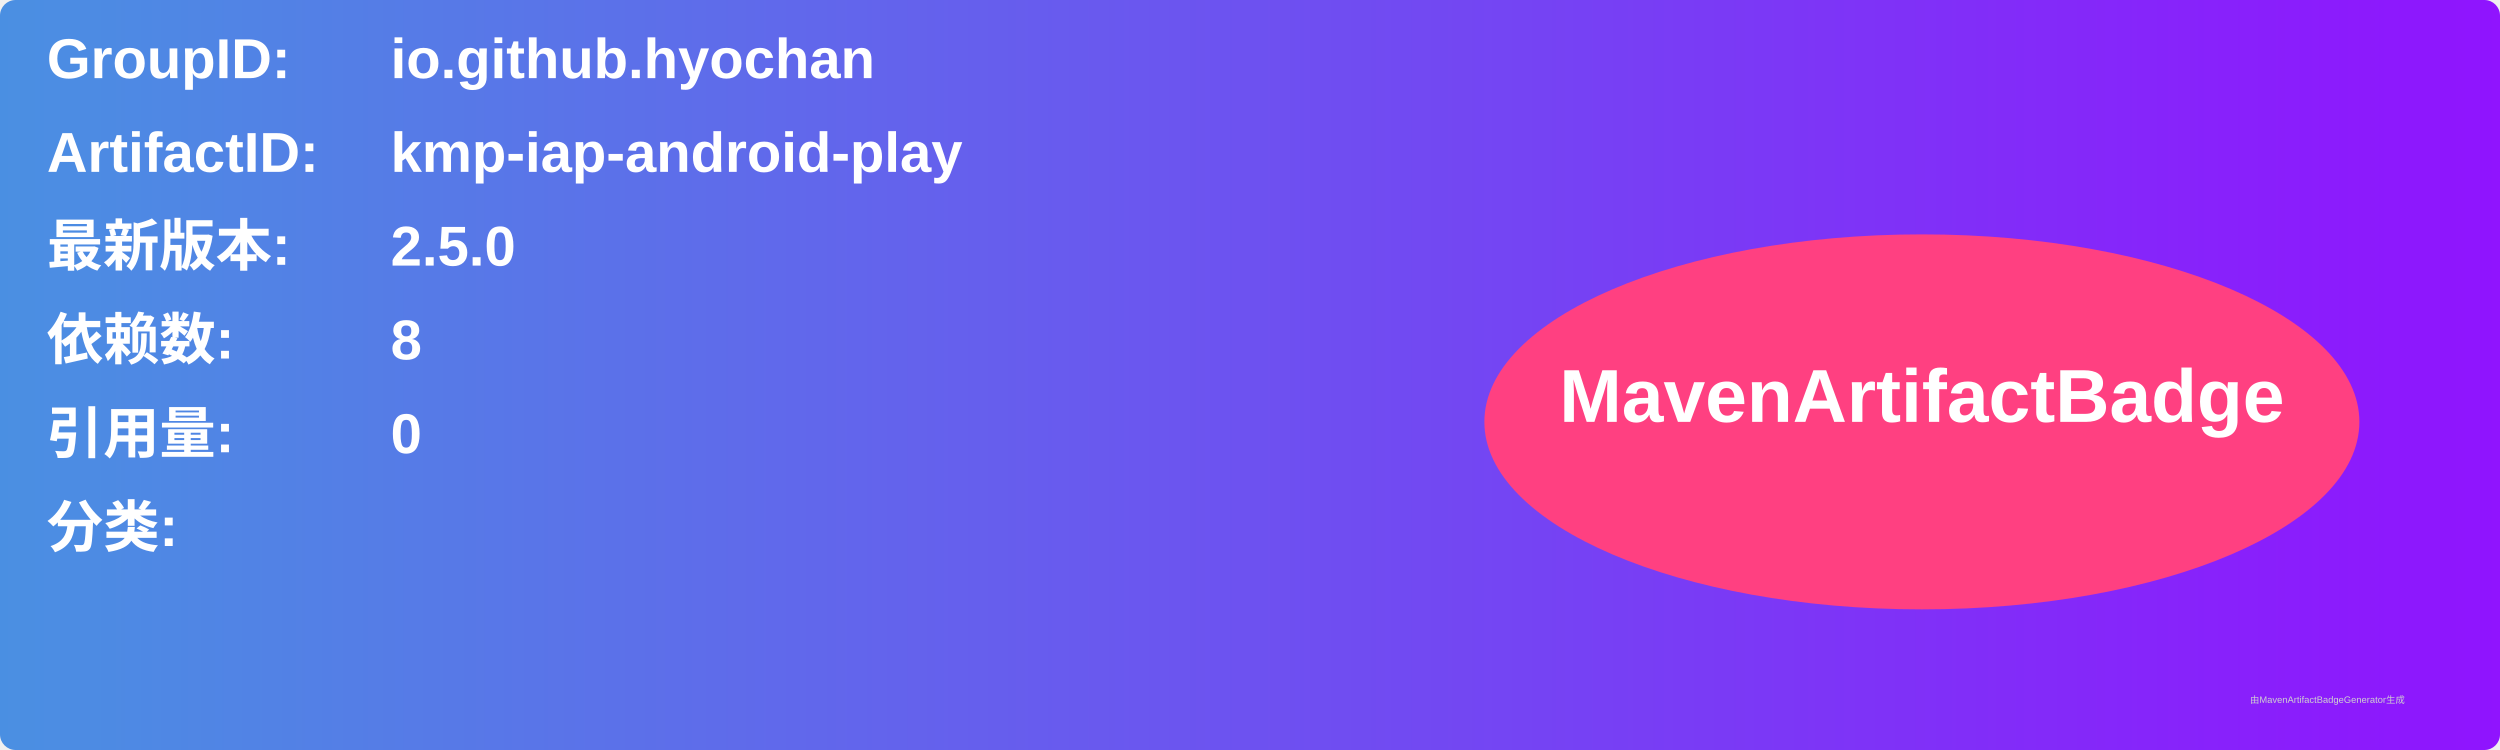
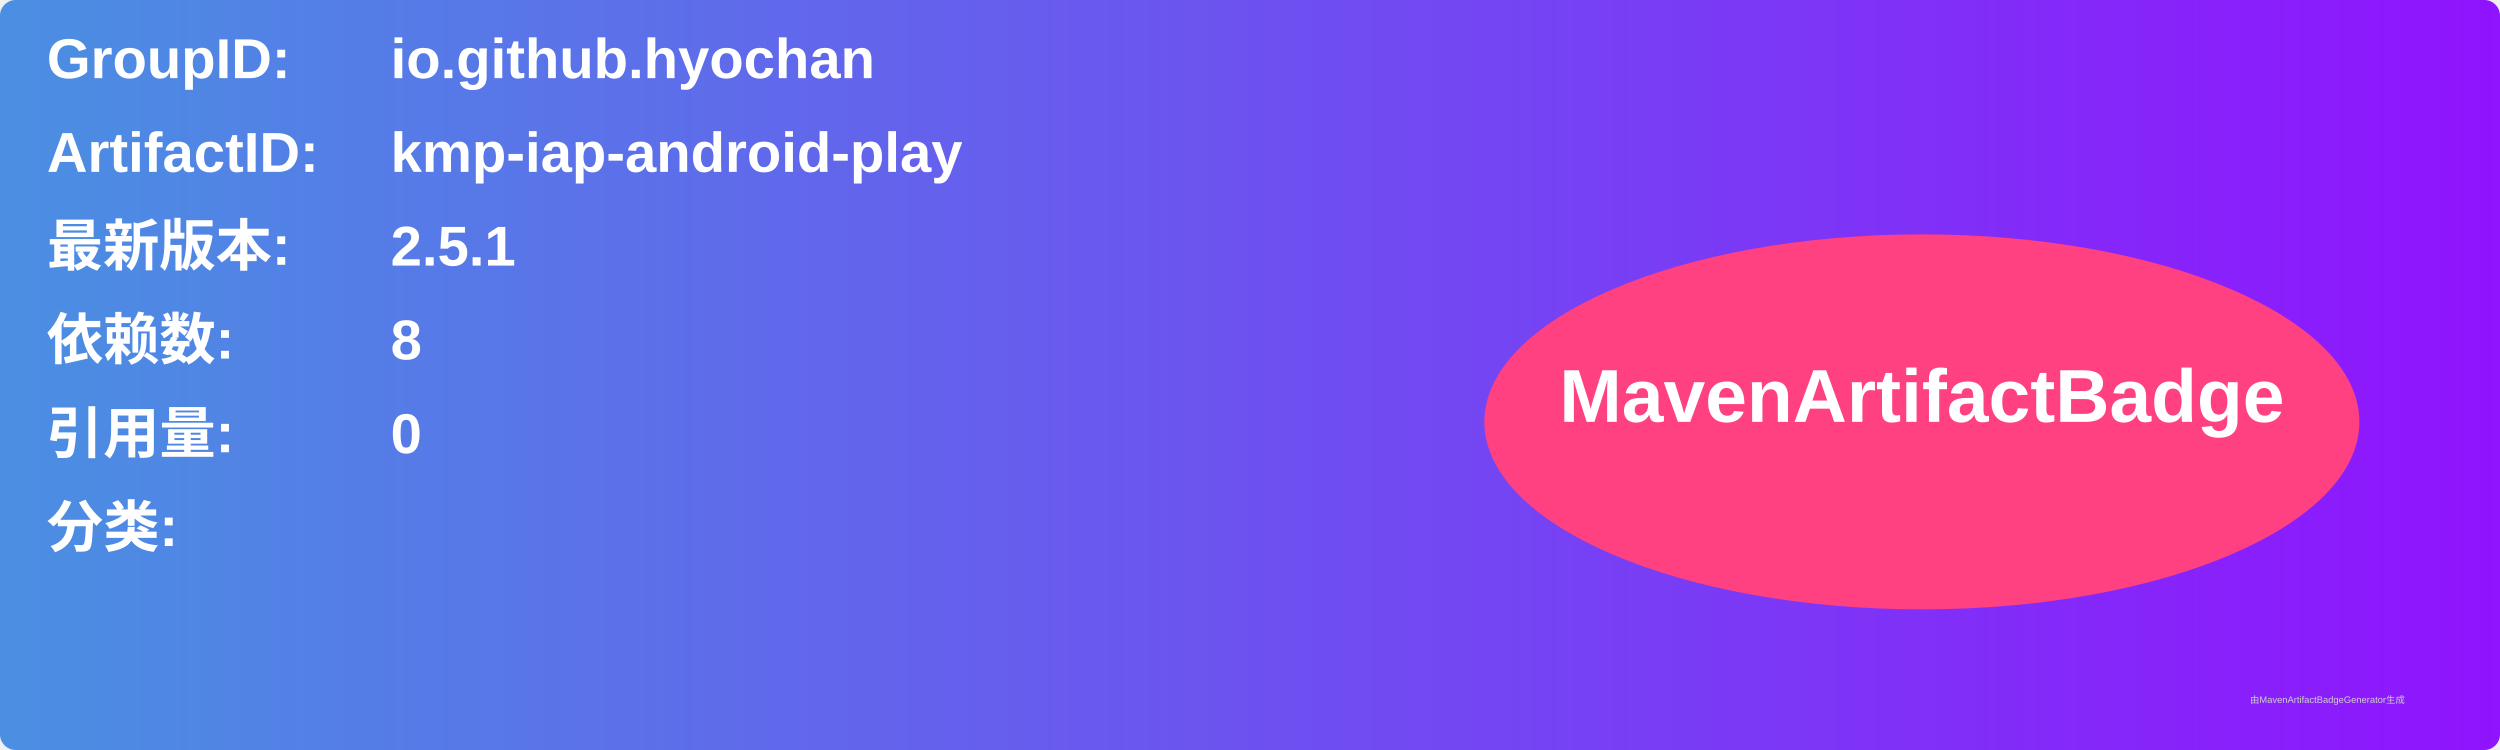
<svg xmlns="http://www.w3.org/2000/svg" width="800" height="240" viewBox="0 0 800 240">
  <linearGradient id="grad" x1="0%" y1="0%" x2="100%" y2="0%">
    <stop offset="0%" stop-color="#4a90e2" />
    <stop offset="100%" stop-color="#9013fe" />
  </linearGradient>
  <rect width="100%" height="100%" rx="5" ry="5" fill="url(#grad)" />
  <g transform="translate(15, 15)">
    <text x="0" y="10" font-family="Arial" font-size="18" fill="white" font-weight="bold" width="260">GroupID:</text>
    <text x="110" y="10" font-family="Arial" font-size="18" fill="white" font-weight="bold" width="460">io.github.hyochan</text>
    <text x="0" y="40" font-family="Arial" font-size="18" fill="white" font-weight="bold" width="260">ArtifactID:</text>
    <text x="110" y="40" font-family="Arial" font-size="18" fill="white" font-weight="bold" width="460">kmp-iap-android-play</text>
    <text x="0" y="70" font-family="Arial" font-size="18" fill="white" font-weight="bold">最新版本:</text>
    <text x="110" y="70" font-family="Arial" font-size="18" fill="white" font-weight="bold">
-       <tspan font-weight="bold">2.5.0</tspan>
+       <tspan font-weight="bold">2.5.1</tspan>
    </text>
    <text x="0" y="100" font-family="Arial" font-size="18" fill="white" font-weight="bold">依赖数: </text>
    <text x="110" y="100" font-family="Arial" font-size="18" fill="white">
      <tspan font-weight="bold">8</tspan>
    </text>
    <text x="0" y="130" font-family="Arial" font-size="18" fill="white" font-weight="bold">引用量: </text>
    <text x="110" y="130" font-family="Arial" font-size="18" fill="white">
      <tspan font-weight="bold">0</tspan>
    </text>
    <text x="0" y="160" font-family="Arial" font-size="18" fill="white" font-weight="bold">分类:</text>
    <text x="10" y="190" font-family="Arial" font-size="10" fill="white">
      <tspan font-weight="bold" />
    </text>
    <ellipse cx="600" cy="120" rx="140" ry="60" fill="#ff4081" />
    <text x="600" y="120" text-anchor="middle" font-family="Arial" font-size="24" fill="white" font-weight="bold">MavenArtifactBadge</text>
  </g>
  <text x="720" y="225" font-family="Arial" font-size="3" fill="#d0d0d0">由MavenArtifactBadgeGenerator生成</text>
</svg>
